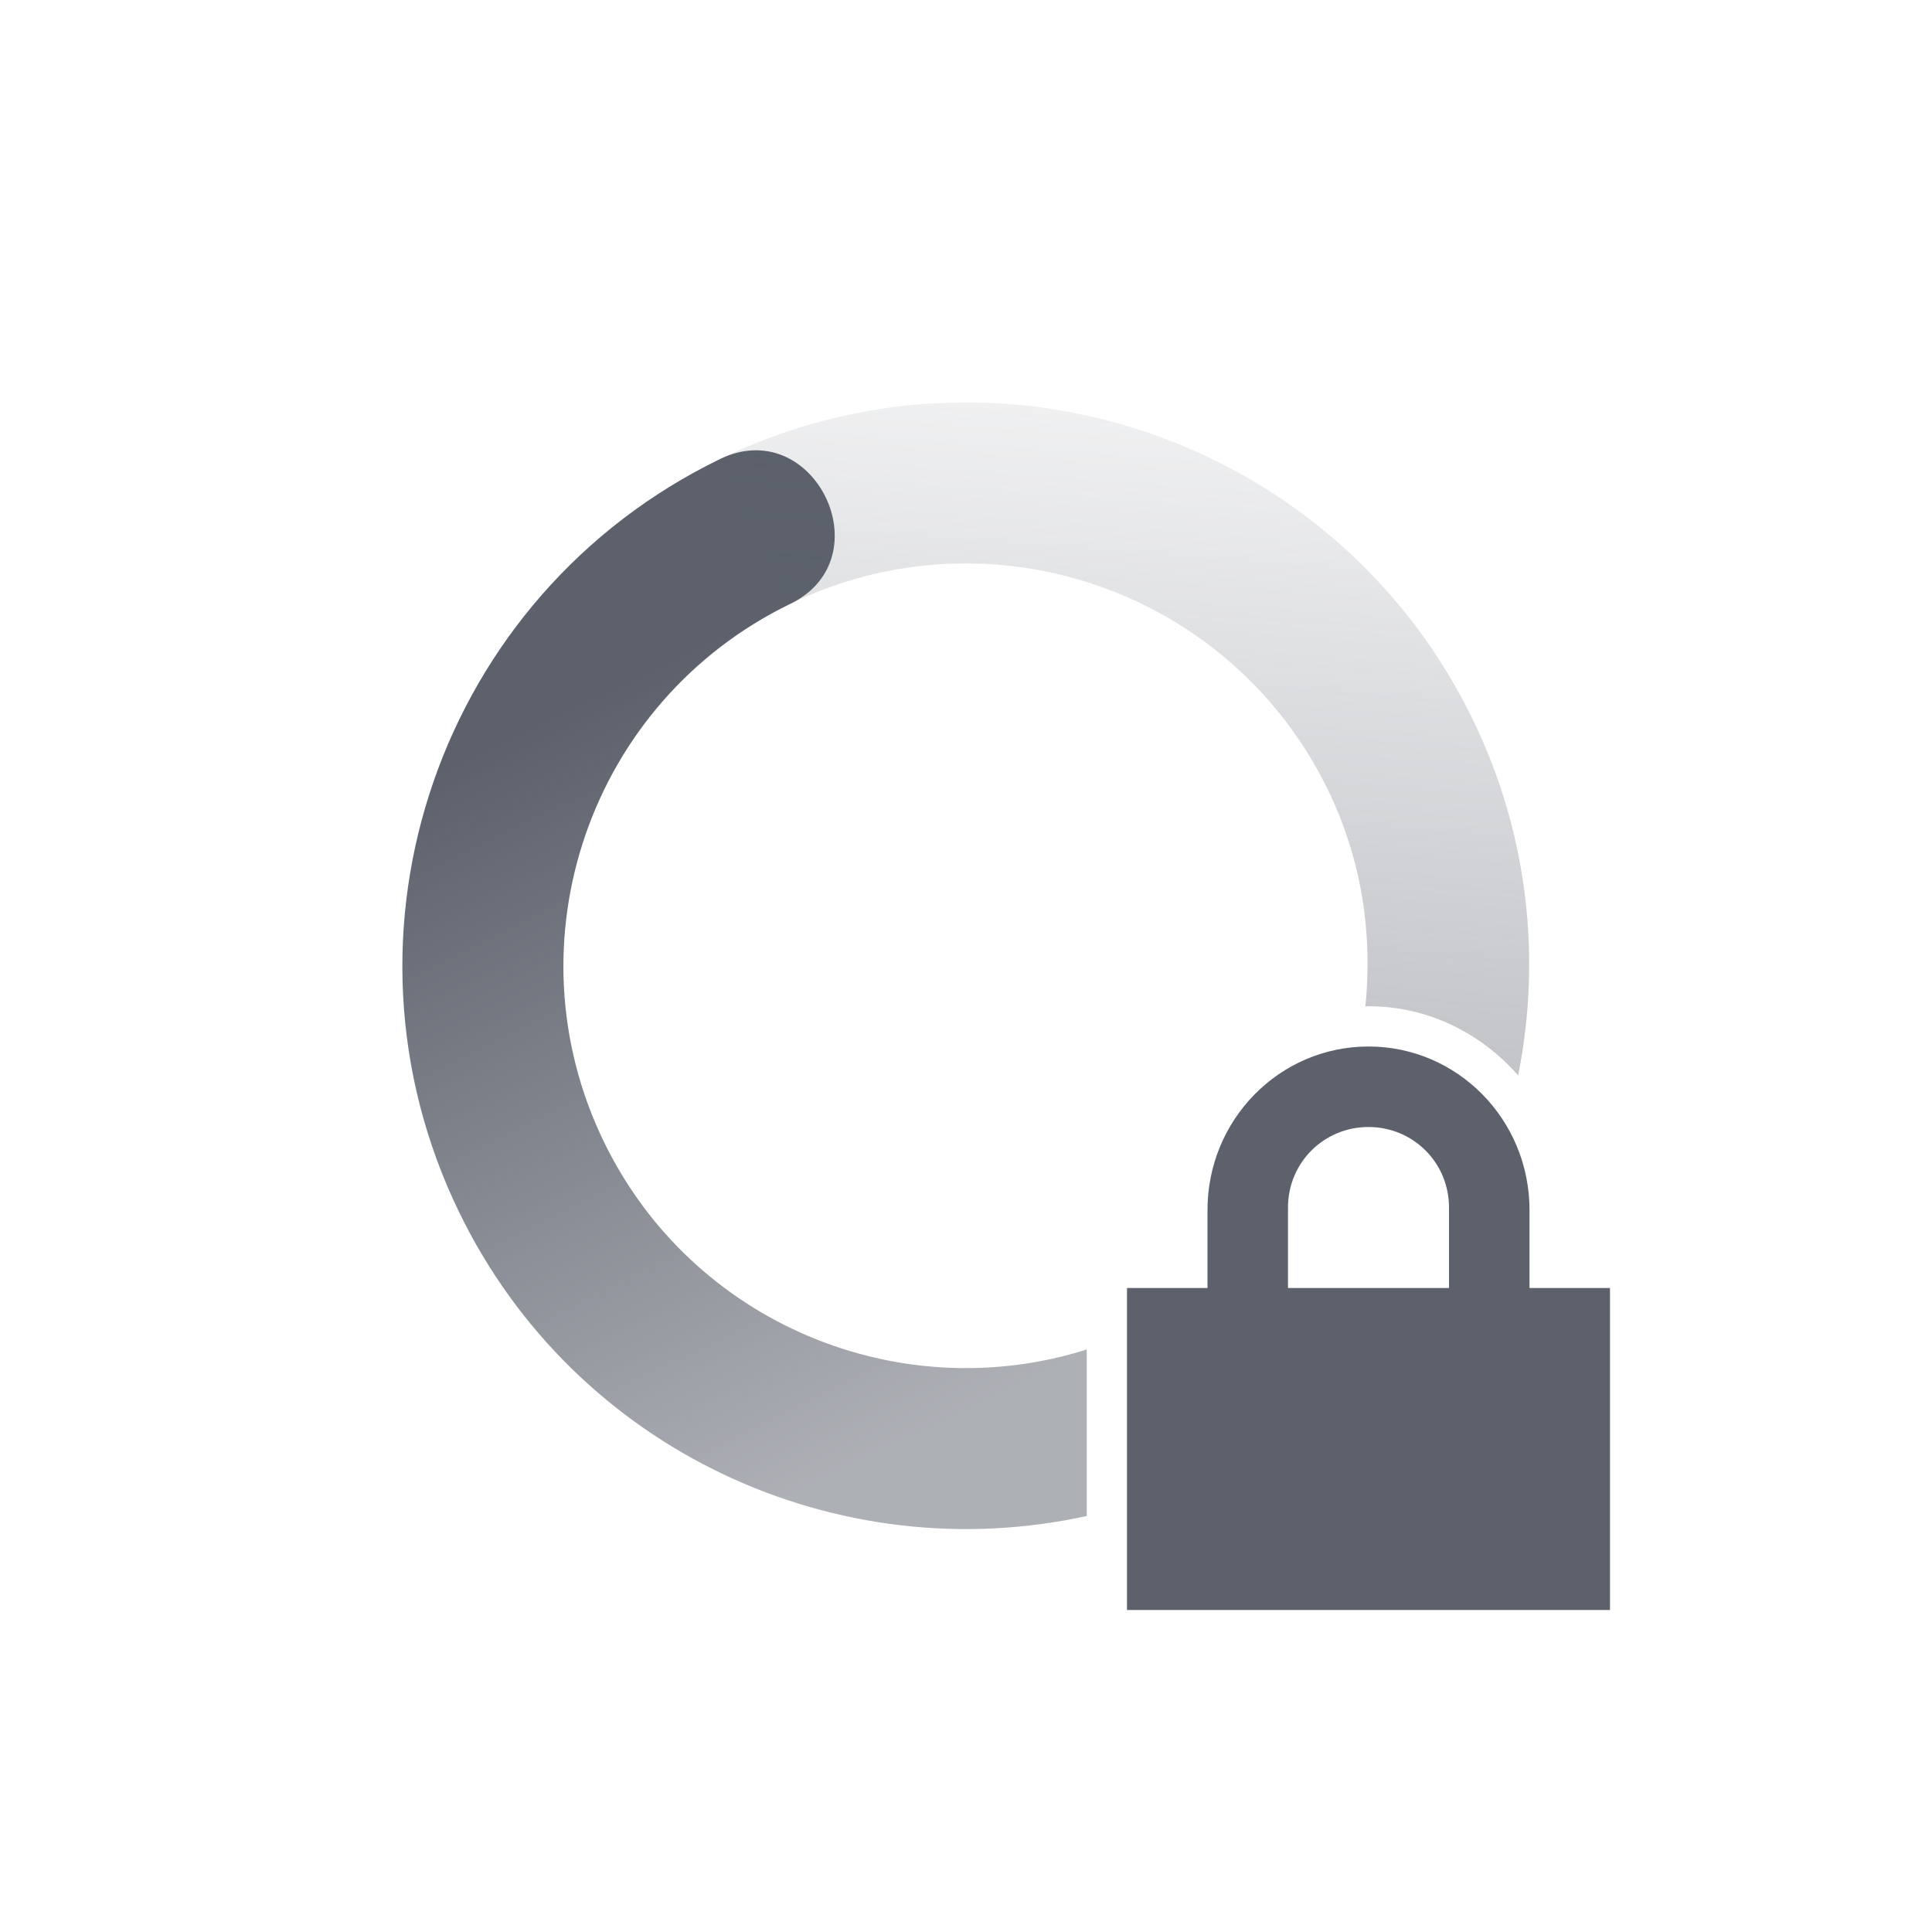
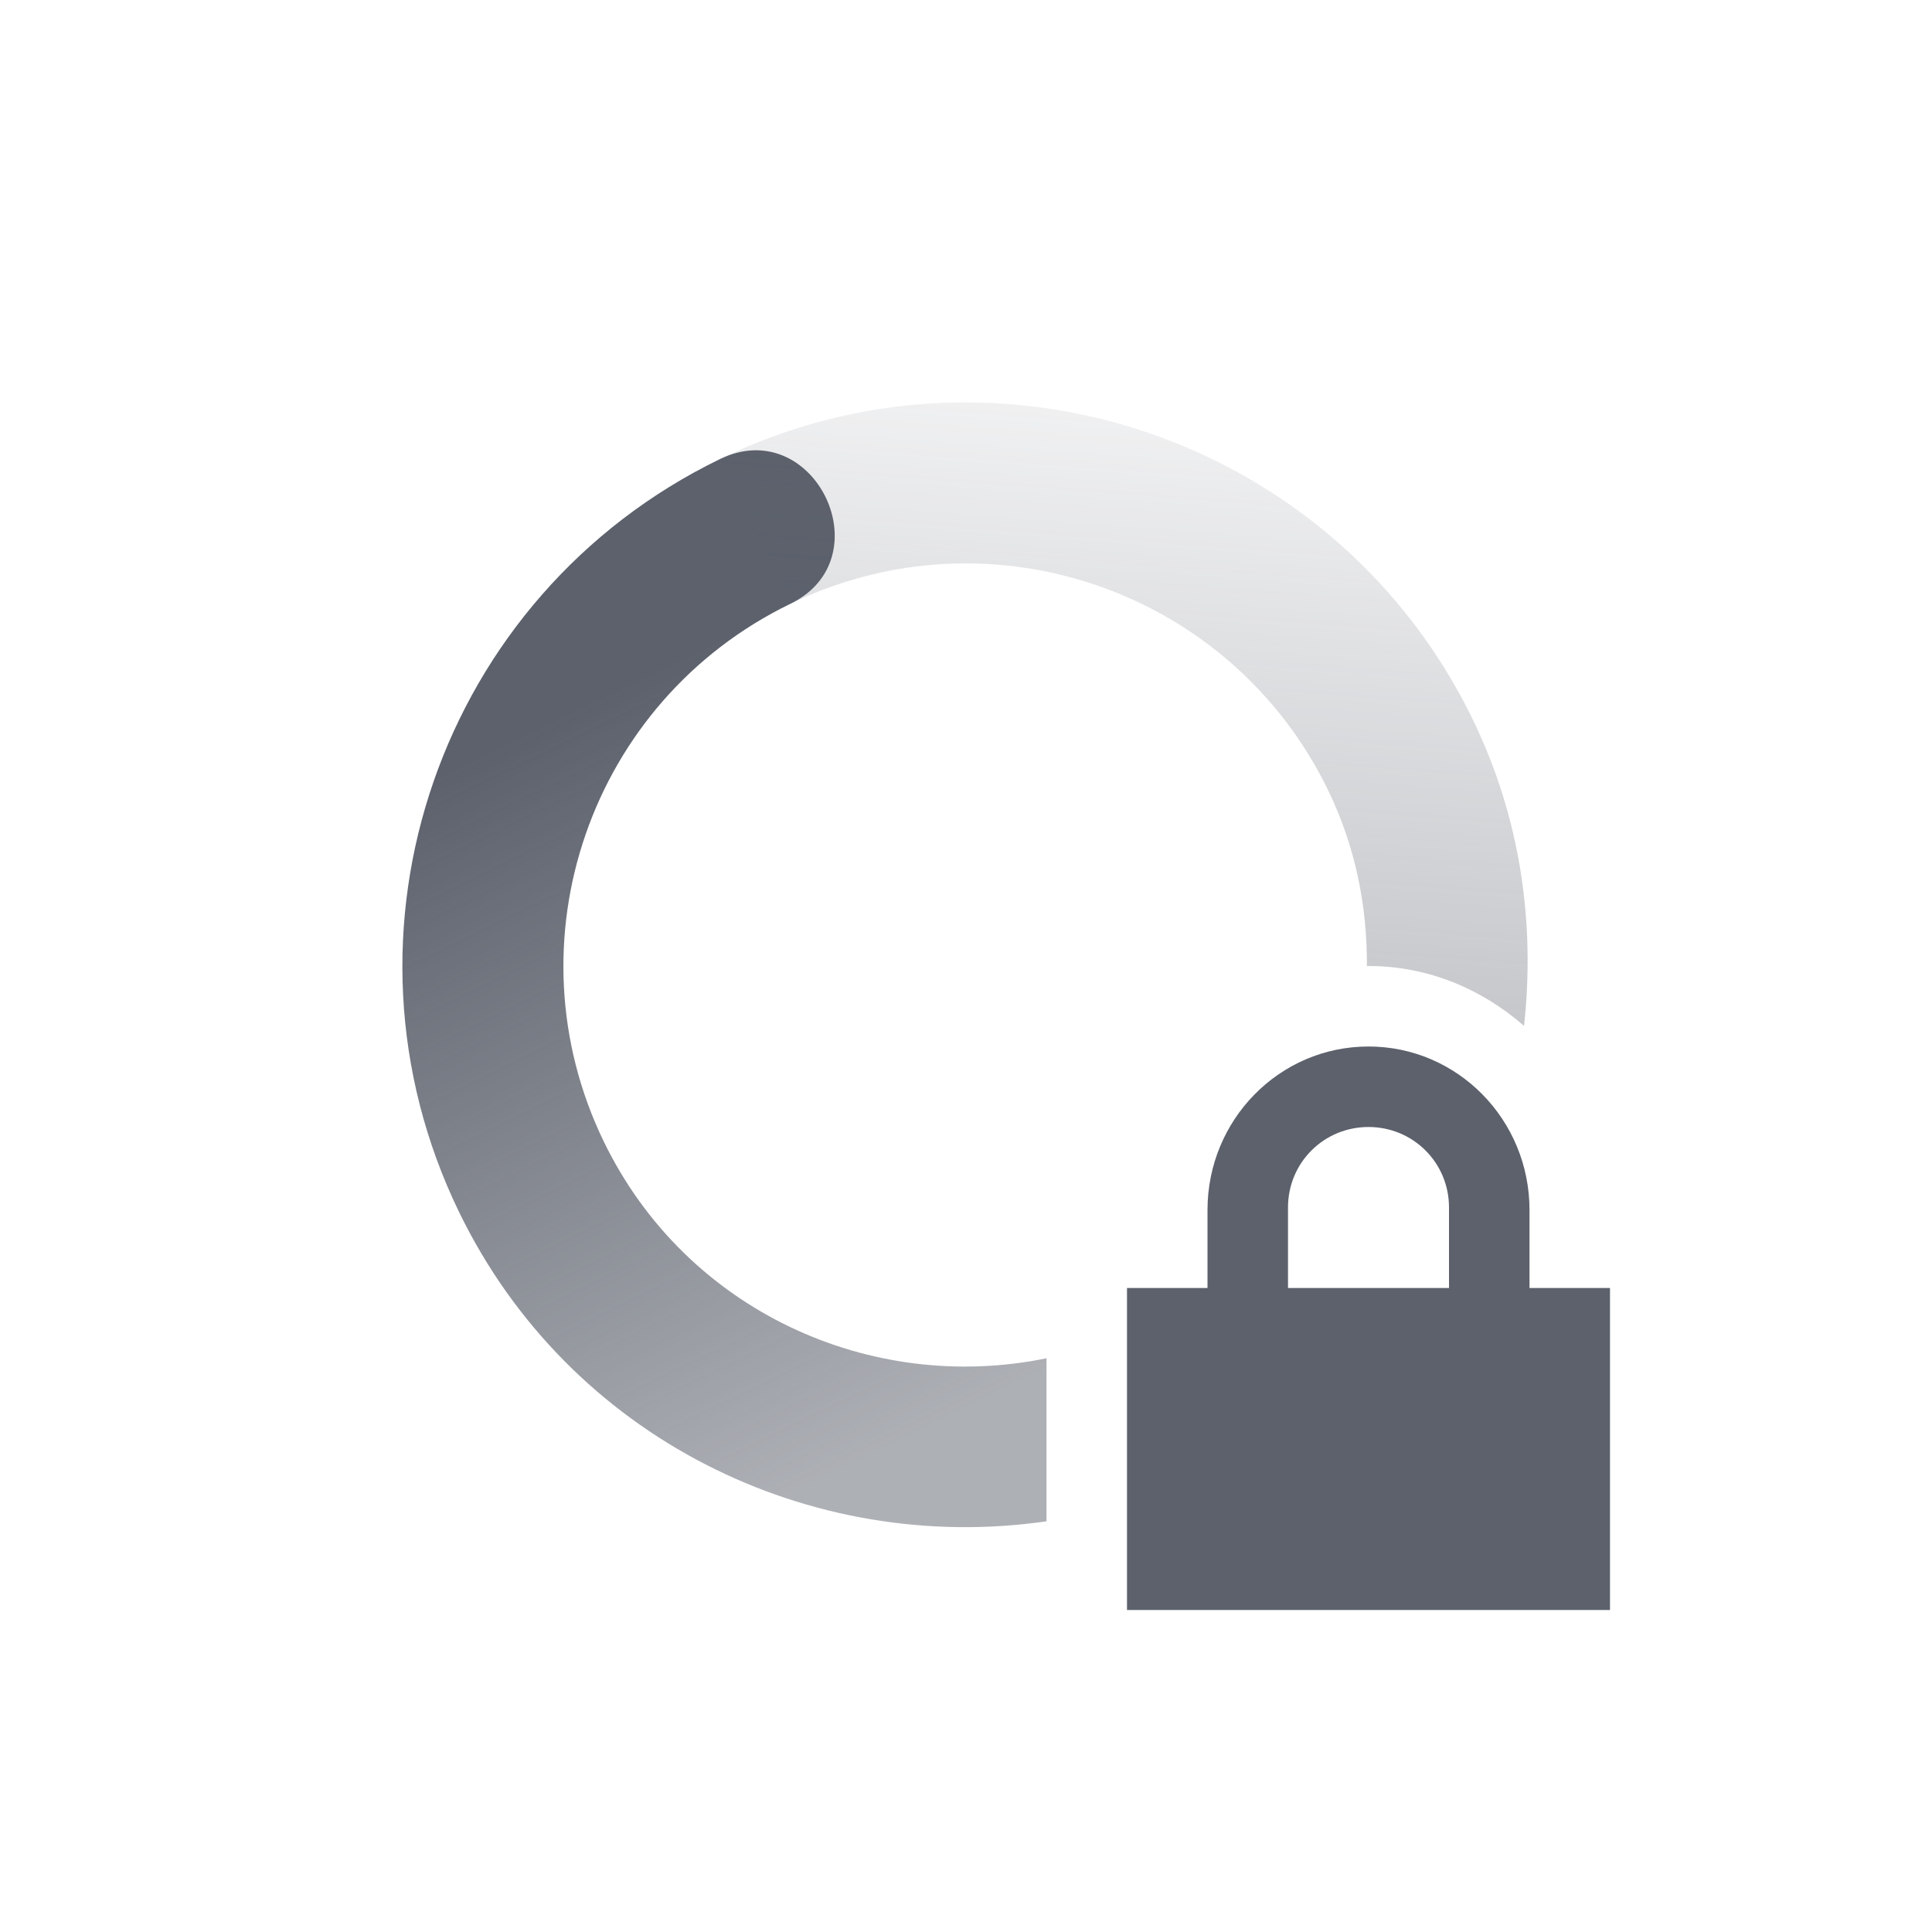
- <svg xmlns="http://www.w3.org/2000/svg" height="24" width="24" version="1.1">
+ <svg xmlns="http://www.w3.org/2000/svg" version="1.1" width="24" height="24">
  <defs>
-     <linearGradient id="linearGradient3605" y2="5" gradientUnits="userSpaceOnUse" x2="19" gradientTransform="matrix(-.4368 -.89956 -.89956 .4368 28.037 17.553)" y1="12" x1="7">
-       <stop stop-color="#5c616c" stop-opacity=".5" offset="0" />
-       <stop stop-color="#5c616c" stop-opacity="0" offset="1" />
+     <linearGradient x1="7" y1="12" gradientTransform="matrix(-0.4368,-0.89956,-0.89956,0.4368,28.037,17.553)" x2="19" gradientUnits="userSpaceOnUse" y2="5" id="linearGradient3605">
+       <stop offset="0" stop-opacity=".5" stop-color="#5c616c" />
+       <stop offset="1" stop-opacity="0" stop-color="#5c616c" />
    </linearGradient>
-     <linearGradient id="linearGradient3611" y2="12" gradientUnits="userSpaceOnUse" x2="17" gradientTransform="matrix(.4368 .89956 .89956 -.4368 -4.036 6.4469)" y1="12" x1="7">
-       <stop stop-color="#5c616c" offset="0" />
-       <stop stop-opacity=".5" stop-color="#5c616c" offset="1" />
+     <linearGradient x1="7" y1="12" gradientTransform="matrix(0.4368,0.89956,0.89956,-0.4368,-4.036,6.4469)" x2="17" gradientUnits="userSpaceOnUse" y2="12" id="linearGradient3611">
+       <stop offset="0" stop-color="#5c616c" />
+       <stop offset="1" stop-color="#5c616c" stop-opacity=".5" />
    </linearGradient>
  </defs>
-   <path fill="url(#linearGradient3611)" d="m9.363 5.594c-.134.004-.274.038-.42.109-3.478 1.689-4.929 5.876-3.24 9.354 1.442 2.97 4.708 4.455 7.797 3.775v-2.068c-2.326.734-4.901-.321-5.998-2.58-1.206-2.484-.17-5.476 2.314-6.682 1.024-.497.482-1.937-.453-1.908z" />
-   <path fill="url(#linearGradient3605)" d="m12.312 5.006c-1.127-.051-2.282.17-3.369.697l.873 1.799c2.484-1.206 5.476-.17 6.682 2.314.421.868.555 1.794.463 2.688.013 0 .026-.004.039-.004.743 0 1.402.338 1.859.859.288-1.444.131-2.99-.562-4.418-1.161-2.391-3.504-3.822-5.985-3.936z" />
-   <path fill="#5c616c" d="m17 13c-1.108 0-2 .911-2 2.031v.969h-1v4h6v-4h-1v-.969c0-1.12-.892-2.031-2-2.031zm0 1c.554 0 1 .442 1 1v1h-2v-1c0-.558.446-1 1-1z" />
+   <path d="M 9.363 5.594 C 9.23 5.598 9.089 5.632 8.943 5.703 C 5.466 7.392 4.014 11.579 5.703 15.057 C 7.068 17.867 10.065 19.323 13 18.898 L 13 16.873 C 10.814 17.322 8.521 16.282 7.502 14.184 C 6.296 11.7 7.332 8.708 9.816 7.502 C 10.84 7.005 10.298 5.565 9.363 5.594 z" style="fill:url(#linearGradient3611)" />
+   <path d="M 12.312 5.006 C 11.185 4.954 10.03 5.175 8.943 5.703 L 9.816 7.502 C 12.3 6.296 15.292 7.332 16.498 9.816 C 16.841 10.523 16.985 11.267 16.98 12.002 C 16.987 12.002 16.993 12 17 12 C 17.743 12 18.411 12.288 18.932 12.744 C 19.071 11.481 18.893 10.169 18.297 8.941 C 17.136 6.551 14.793 5.119 12.312 5.006 z" style="fill:url(#linearGradient3605)" />
+   <path d="m17 13c-1.108 0-2 .911-2 2.031v.969h-1v4h6v-4h-1v-.969c0-1.12-.892-2.031-2-2.031zm0 1c.554 0 1 .442 1 1v1h-2v-1c0-.558.446-1 1-1z" fill="#5c616c" />
</svg>
